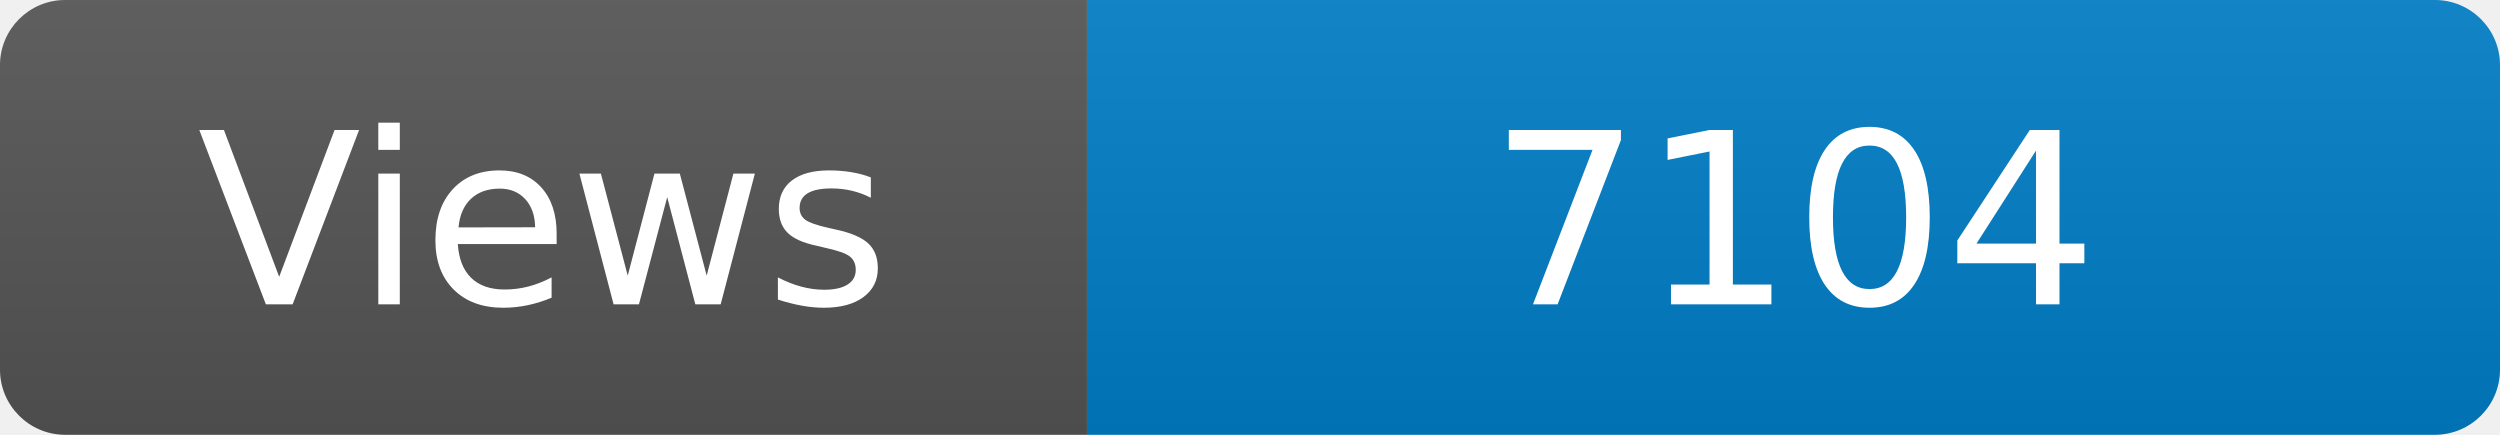
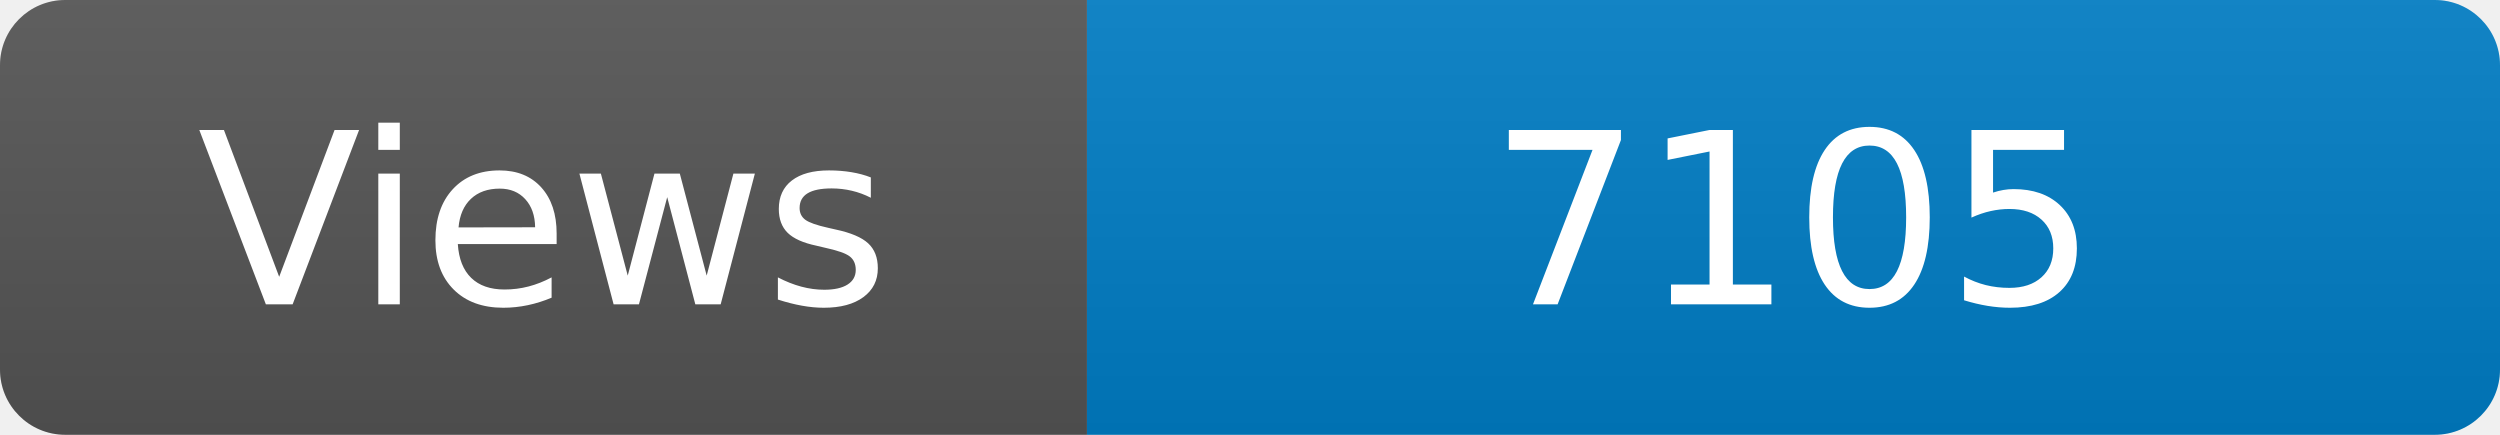
<svg xmlns="http://www.w3.org/2000/svg" width="115" height="20" role="img" aria-label="Maintained?: yes">
  <linearGradient id="s" x2="0" y2="100%">
    <stop offset="0" stop-color="#bbb" stop-opacity=".1" />
    <stop offset="1" stop-opacity=".1" />
  </linearGradient>
  <clipPath id="r">
    <rect width="115" height="20" rx="3" fill="#fff" />
  </clipPath>
  <g clip-path="url(#r)">
    <rect width="50" height="20" fill="#555" />
    <rect x="50" width="160" height="20" fill="#007ec6" />
    <rect width="115" height="20" fill="url(#s)" />
  </g>
  <g fill="#fff" text-anchor="middle" font-family="Verdana,Geneva,DejaVu Sans,sans-serif" font-size="110">
    <text x="250" y="140" transform="scale(.1)" fill="#fff">Views</text>
-     <text x="825" y="140" transform="scale(.1)" fill="#fff">7104</text>
+     <text x="825" y="140" transform="scale(.1)" fill="#fff">7105</text>
  </g>
</svg>
